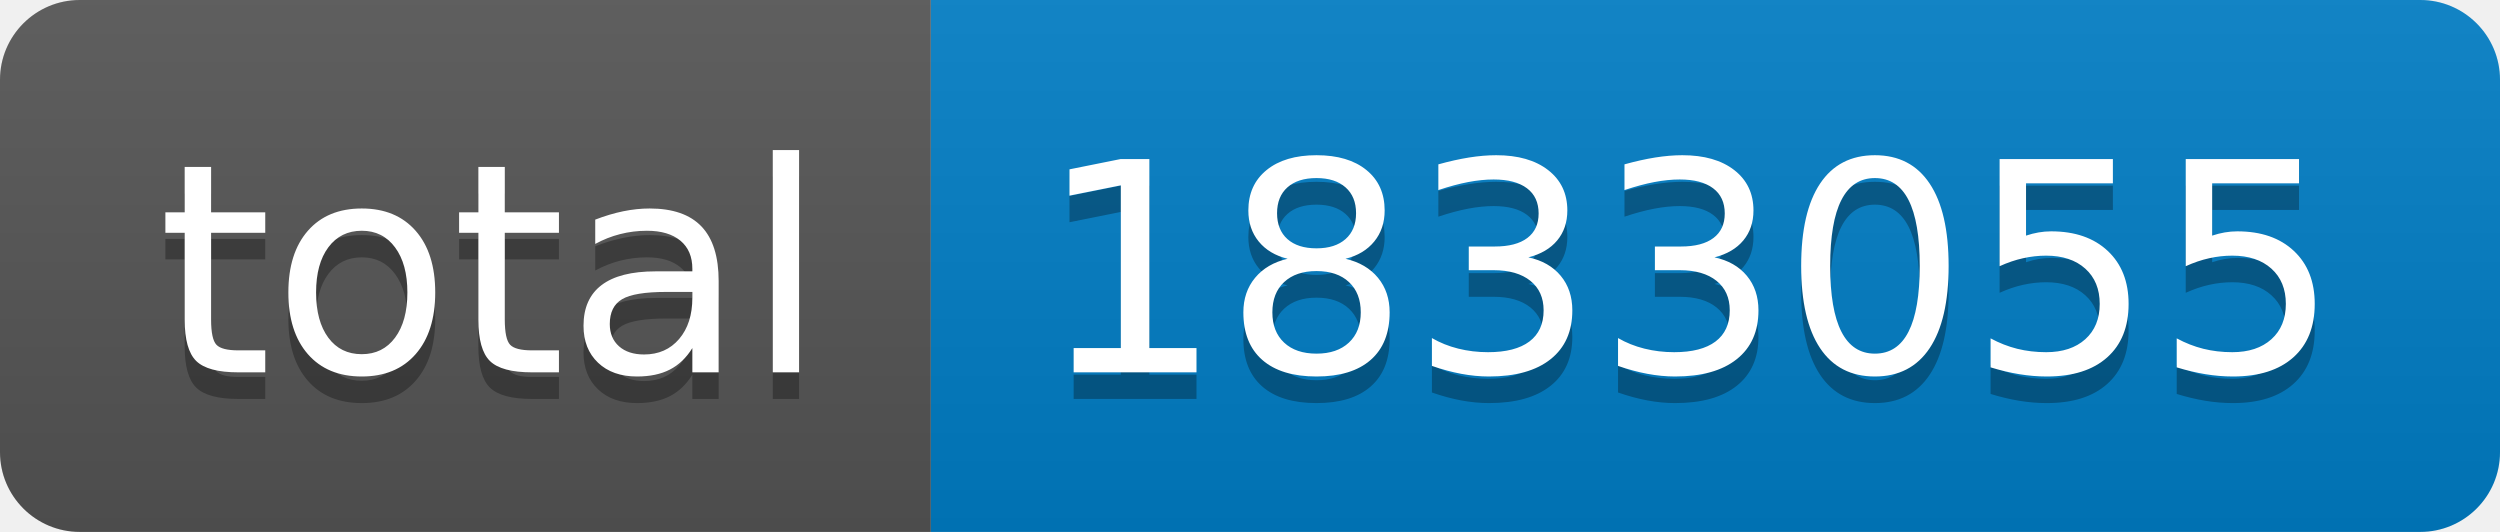
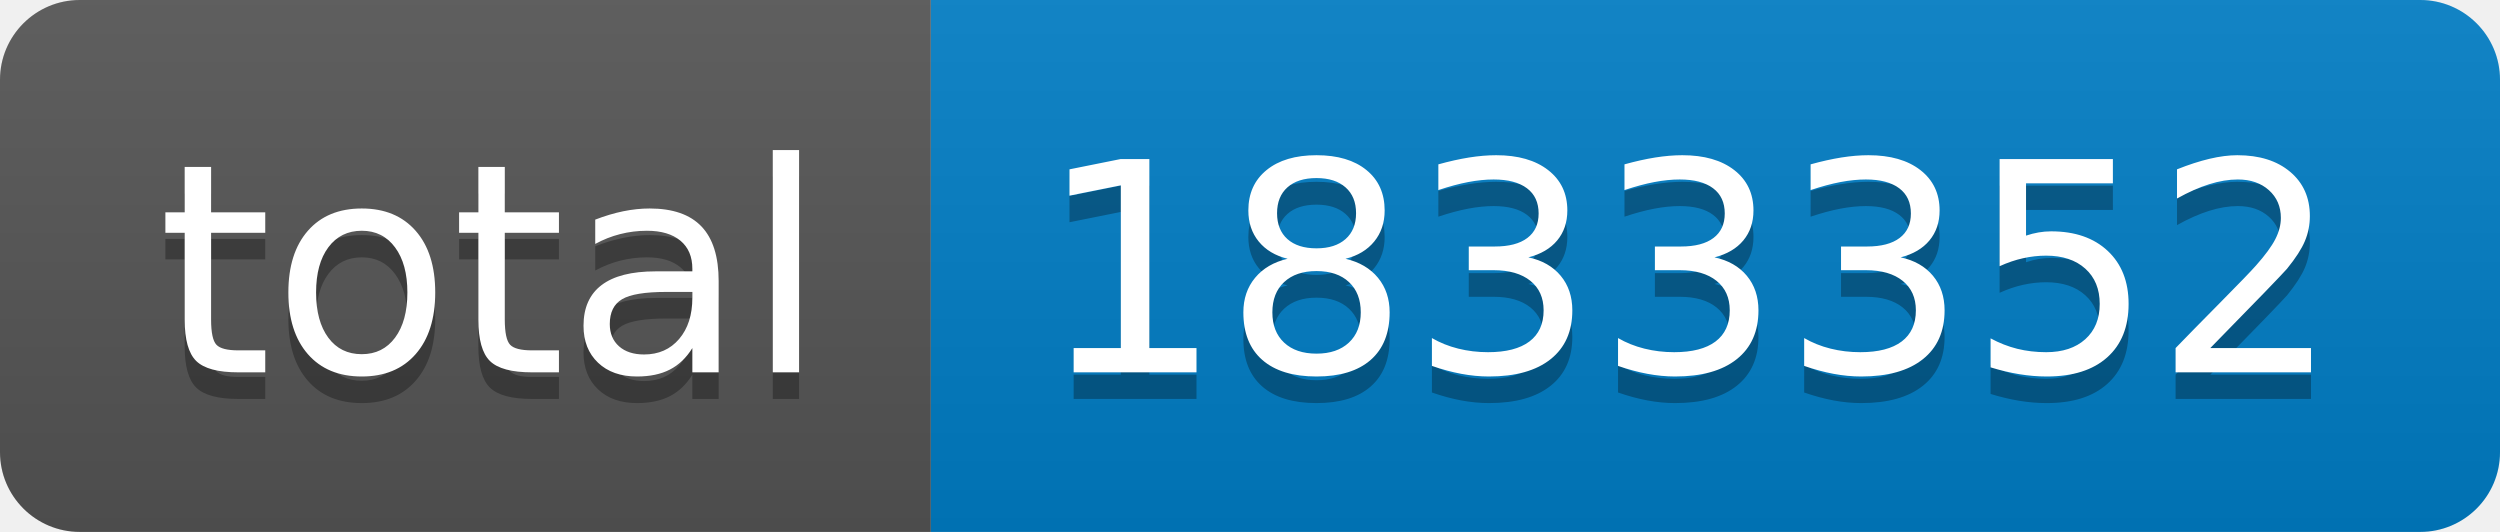
- <svg xmlns="http://www.w3.org/2000/svg" width="94" height="20" role="img" aria-label="total: 1833055">
+ <svg xmlns="http://www.w3.org/2000/svg" width="94" height="20" role="img" aria-label="total: 1833352">
  <linearGradient id="s" x2="0" y2="100%">
    <stop offset="0" stop-color="#bbb" stop-opacity=".1" />
    <stop offset="1" stop-opacity=".1" />
  </linearGradient>
  <clipPath id="r">
    <rect width="94" height="20" rx="3" fill="#fff" />
  </clipPath>
  <g clip-path="url(#r)">
    <rect width="35" height="20" fill="#555" />
    <rect x="35" width="59" height="20" fill="#007ec6" />
    <rect width="94" height="20" fill="url(#s)" />
  </g>
  <g fill="#fff" text-anchor="middle" font-family="Verdana,Geneva,DejaVu Sans,sans-serif" text-rendering="geometricPrecision" font-size="110">
    <text aria-hidden="true" x="185" y="150" fill="#010101" fill-opacity=".3" transform="scale(.1)" textLength="250">total</text>
    <text x="185" y="140" transform="scale(.1)" fill="#fff" textLength="250">total</text>
-     <text aria-hidden="true" x="635" y="150" fill="#010101" fill-opacity=".3" transform="scale(.1)" textLength="490">1833055</text>
-     <text x="635" y="140" transform="scale(.1)" fill="#fff" textLength="490">1833055</text>
+     <text aria-hidden="true" x="635" y="150" fill="#010101" fill-opacity=".3" transform="scale(.1)" textLength="490">1833352</text>
+     <text x="635" y="140" transform="scale(.1)" fill="#fff" textLength="490">1833352</text>
  </g>
</svg>
